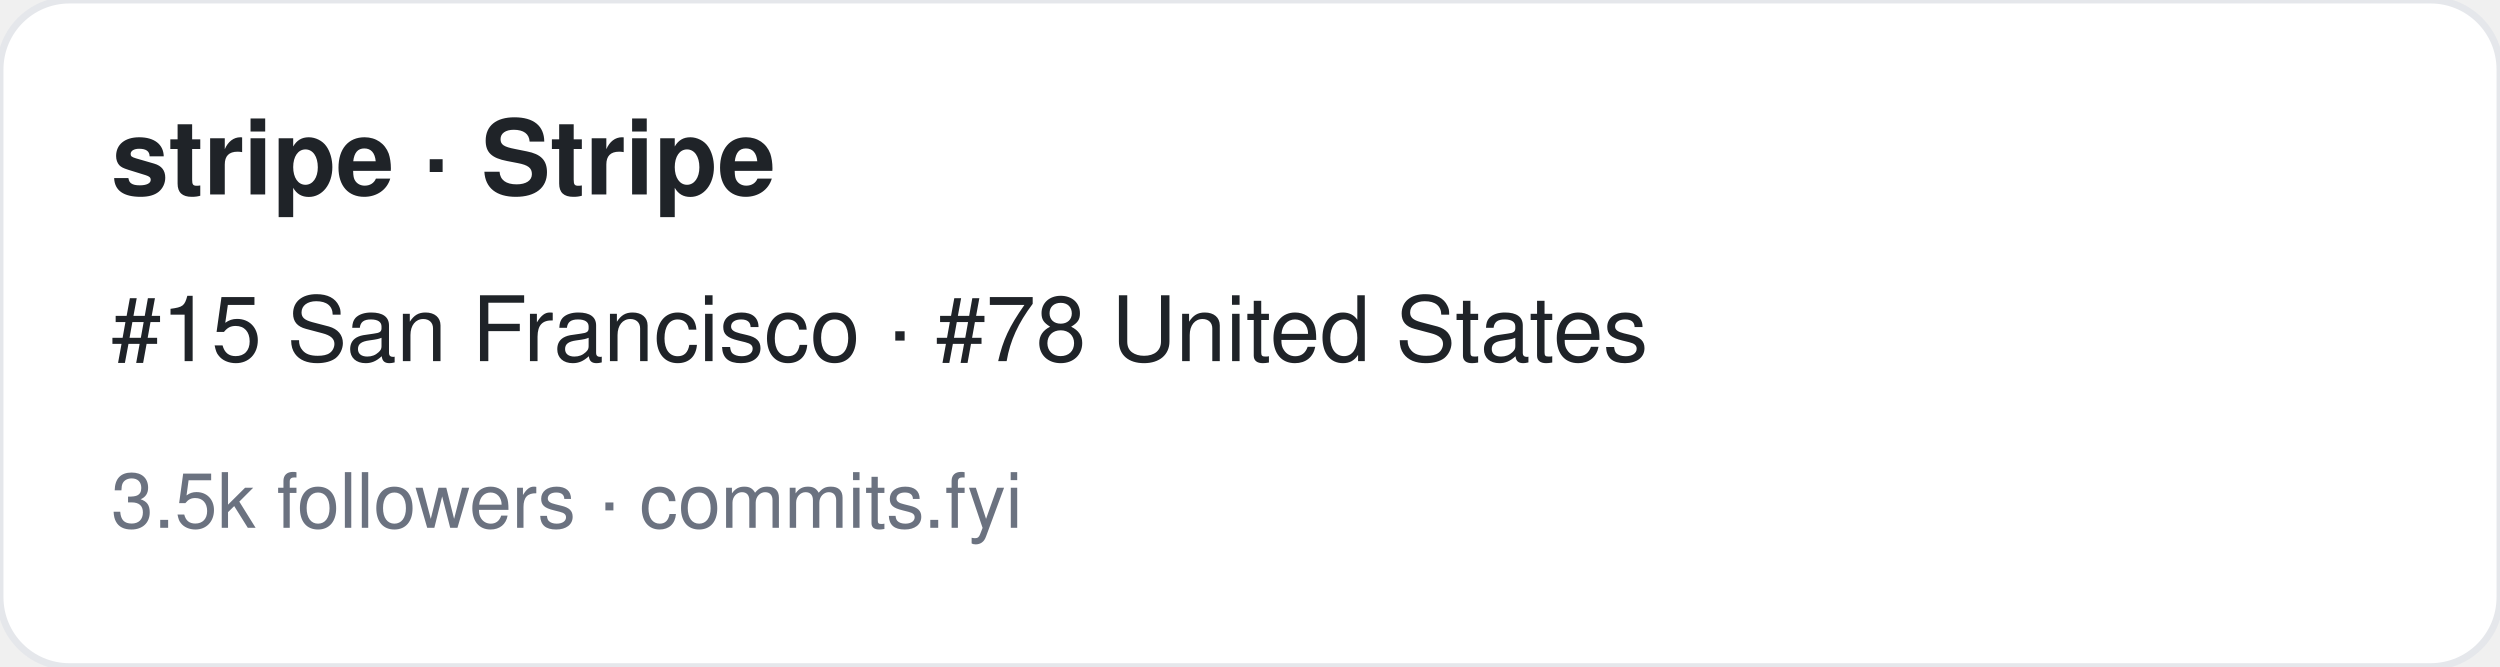
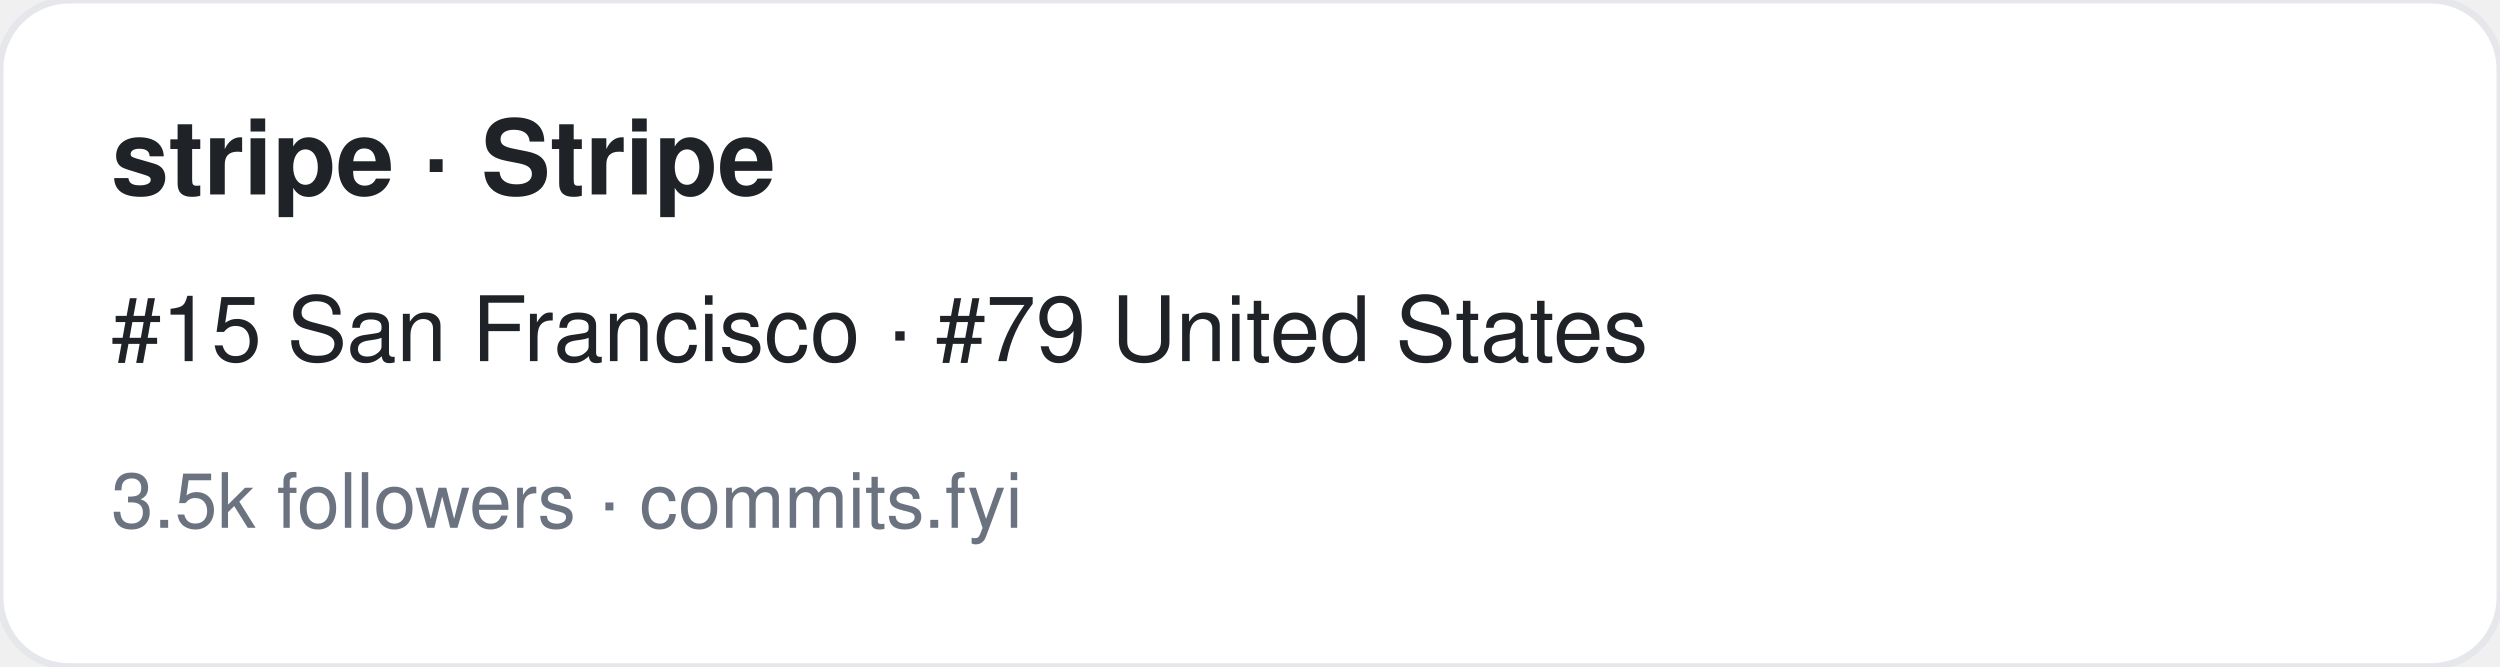
<svg xmlns="http://www.w3.org/2000/svg" width="360" height="96" viewBox="0 0 360 96" font-family="-apple-system,BlinkMacSystemFont,Segoe UI,Helvetica,Arial,sans-serif">
  <rect width="360" height="96" rx="10" fill="#ffffff" stroke="#e5e7eb" />
  <text x="16" y="28" font-size="15" font-weight="700" fill="#1f2328">stripe · Stripe</text>
-   <text x="16" y="52" font-size="13" fill="#1f2328">#15 San Francisco · #78 United States</text>
+   <text x="16" y="52" font-size="13" fill="#1f2328">#15 San Francisco · #79 United States</text>
  <text x="16" y="76" font-size="11" fill="#6b7280">3.5k followers · commits.fyi</text>
</svg>
